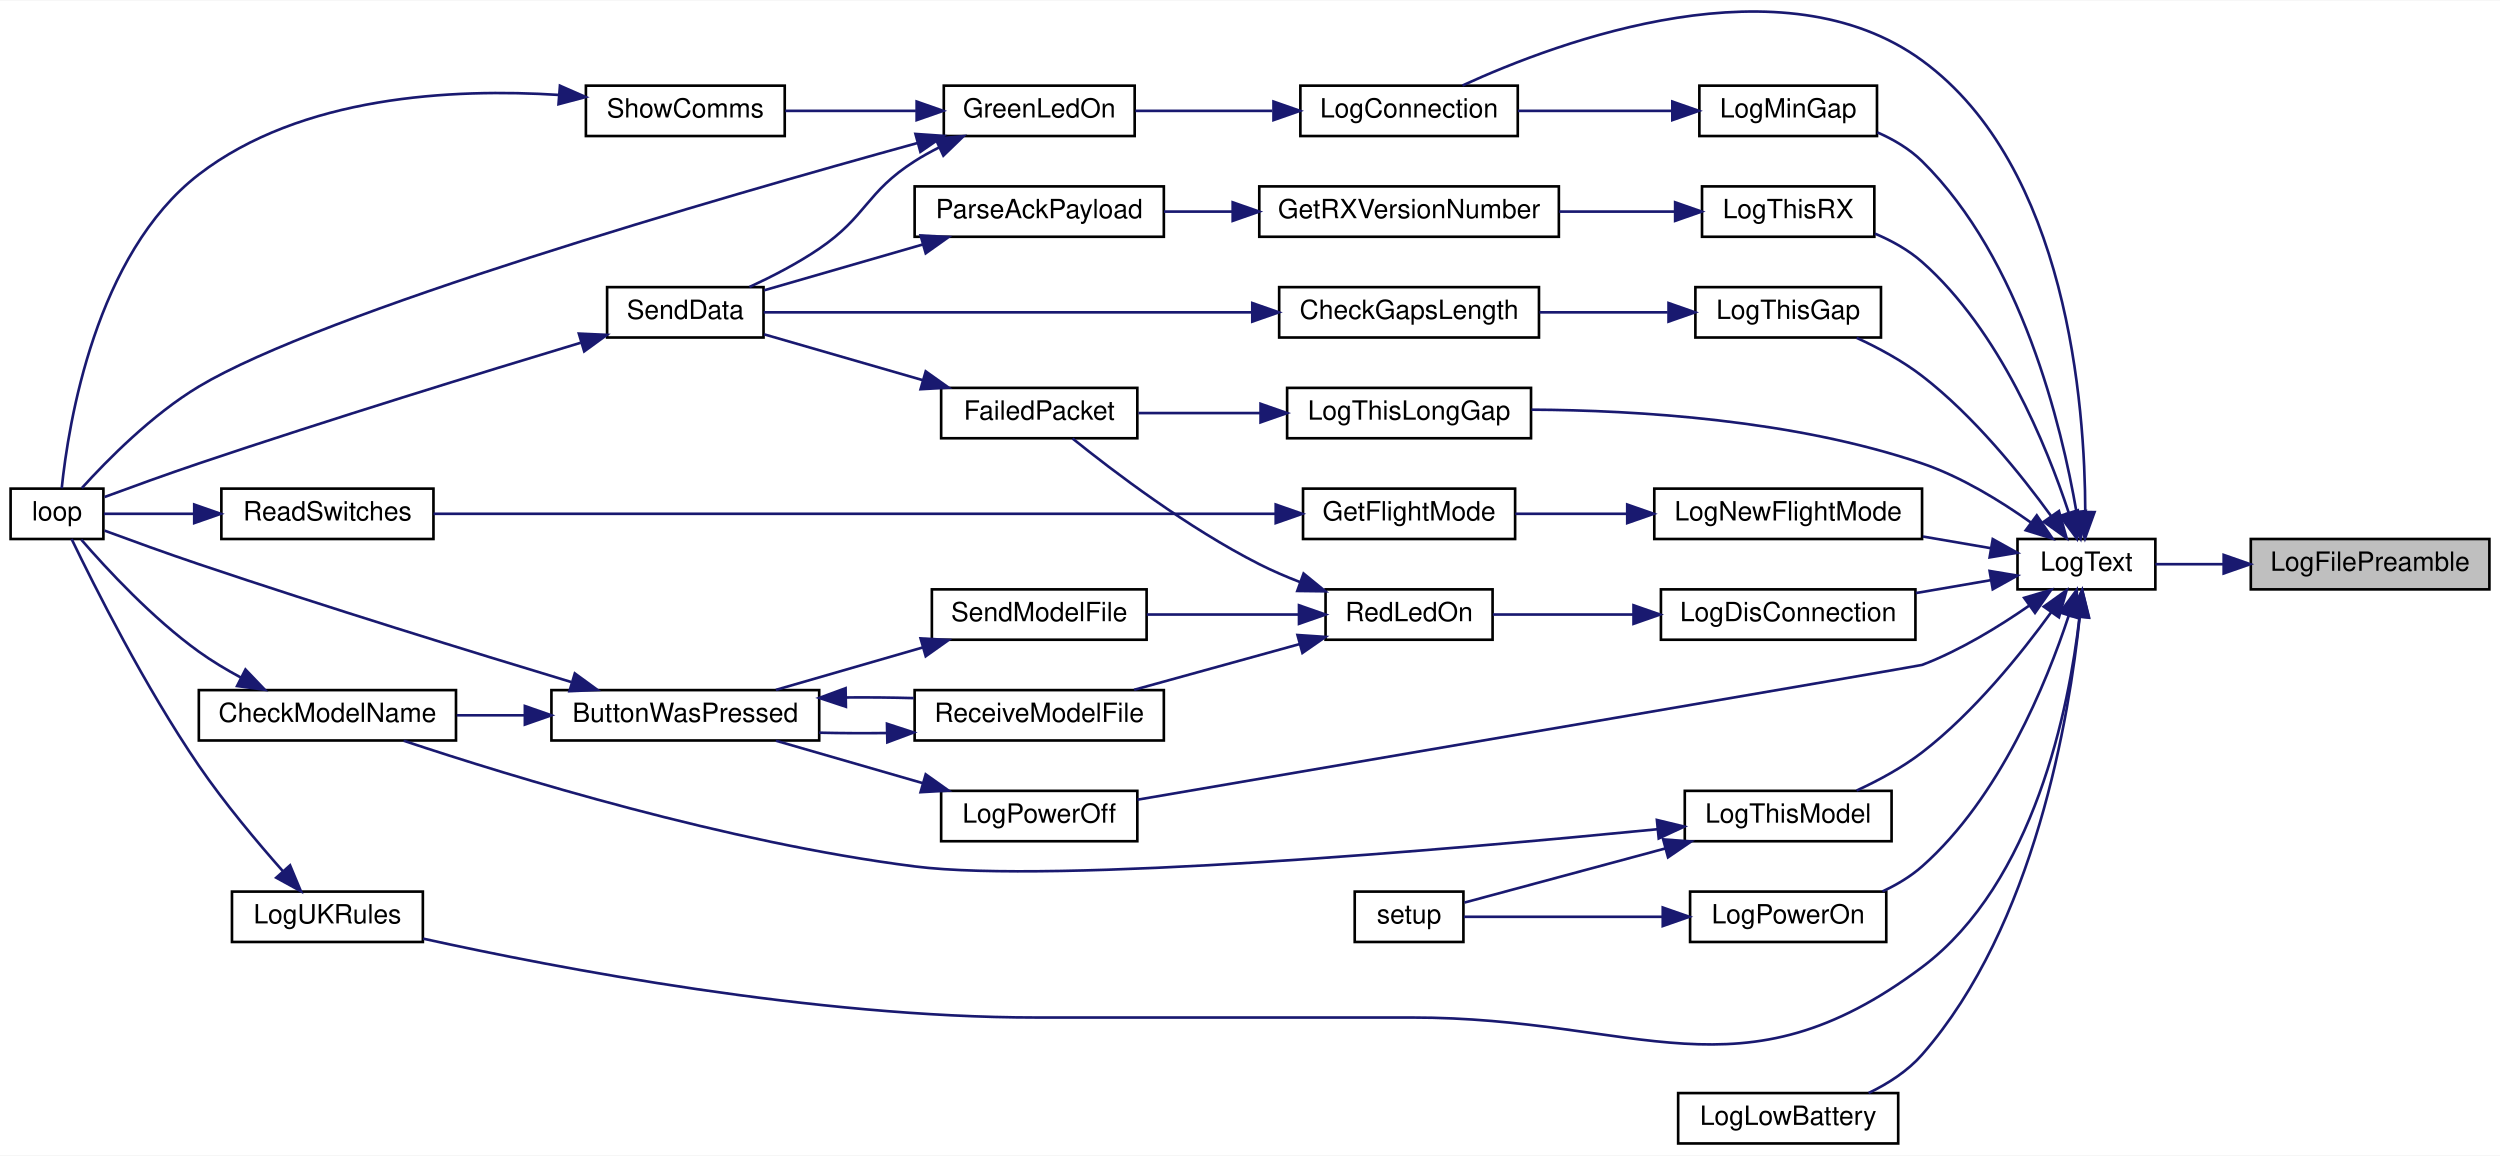
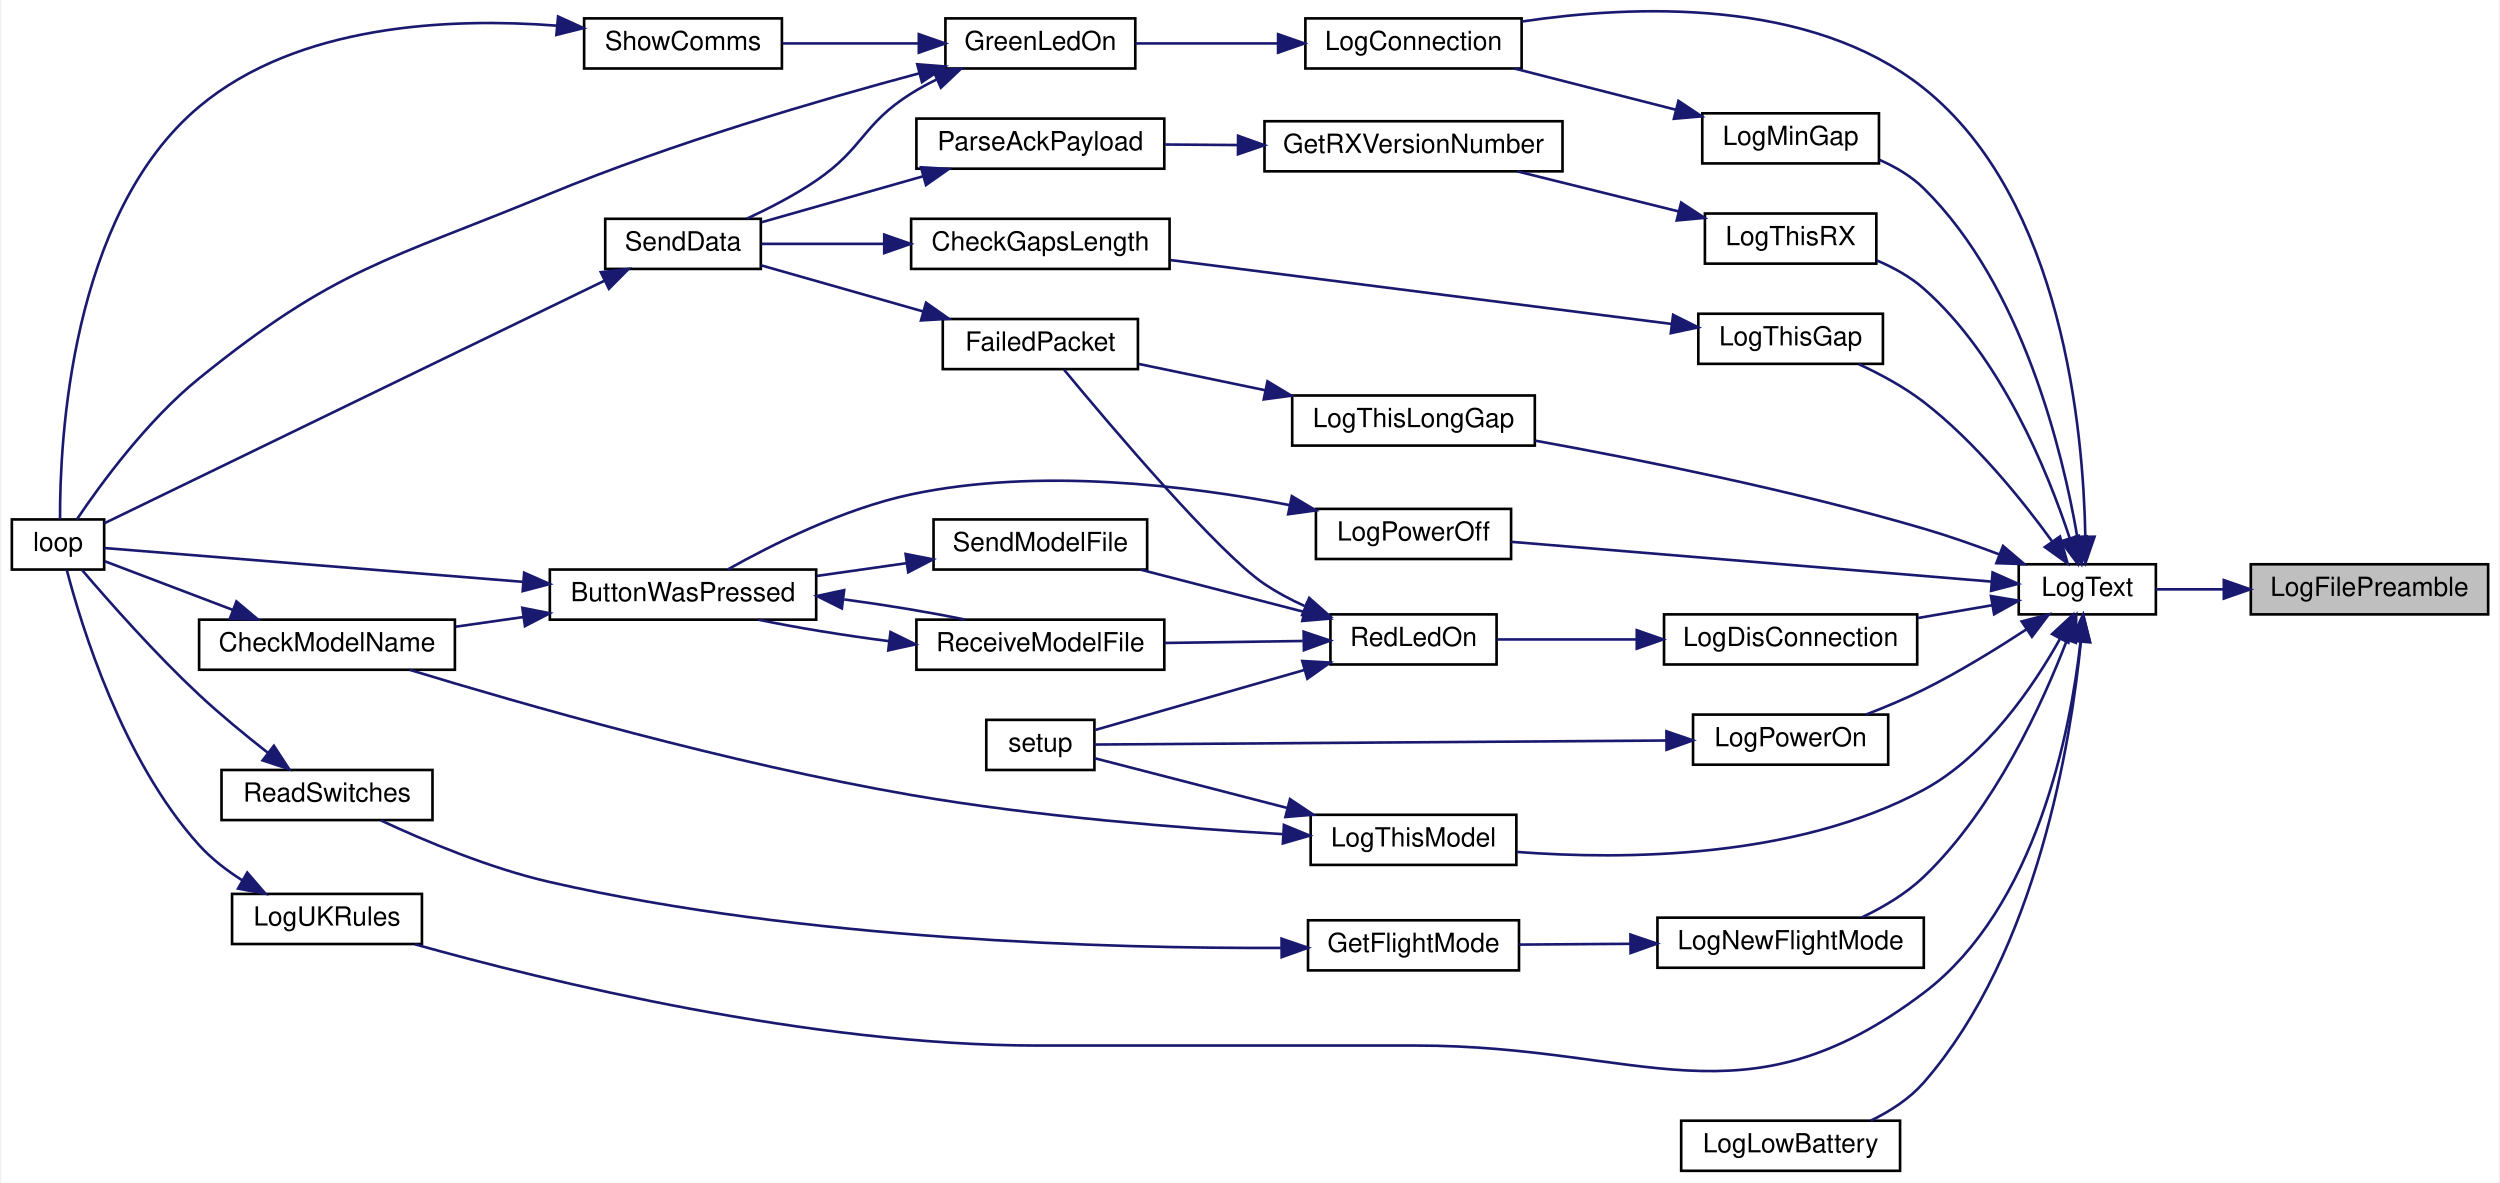
- <svg xmlns="http://www.w3.org/2000/svg" xmlns:xlink="http://www.w3.org/1999/xlink" width="943pt" height="436pt" viewBox="0.00 0.00 943.00 435.62">
-   <g id="graph0" class="graph" transform="scale(1 1) rotate(0) translate(4 431.62)">
-     <polygon fill="white" stroke="transparent" points="-4,4 -4,-431.62 939,-431.62 939,4 -4,4" />
+ <svg xmlns="http://www.w3.org/2000/svg" xmlns:xlink="http://www.w3.org/1999/xlink" width="947pt" height="448pt" viewBox="0.00 0.00 947.00 448.47">
+   <g id="graph0" class="graph" transform="scale(1 1) rotate(0) translate(4 444.47)">
+     <polygon fill="white" stroke="transparent" points="-4,4 -4,-444.47 943,-444.47 943,4 -4,4" />
    <g id="node1" class="node">
      <g id="a_node1">
        <a xlink:title=" ">
-           <polygon fill="#bfbfbf" stroke="black" points="845,-209.5 845,-228.5 935,-228.5 935,-209.5 845,-209.5" />
-           <text text-anchor="middle" x="890" y="-216.5" font-family="Helvetica,sans-Serif" font-size="10.00">LogFilePreamble</text>
+           <polygon fill="#bfbfbf" stroke="black" points="849,-211.5 849,-230.5 939,-230.5 939,-211.5 849,-211.5" />
+           <text text-anchor="middle" x="894" y="-218.5" font-family="Helvetica,sans-Serif" font-size="10.00">LogFilePreamble</text>
        </a>
      </g>
    </g>
    <g id="node2" class="node">
      <g id="a_node2">
        <a xlink:href="_transmitter_code_2src_2main_8cpp.html#add8d8f400f1c1c4a5add52736cdf94ca" target="_top" xlink:title=" ">
-           <polygon fill="white" stroke="black" points="757,-209.5 757,-228.5 809,-228.5 809,-209.5 757,-209.5" />
-           <text text-anchor="middle" x="783" y="-216.5" font-family="Helvetica,sans-Serif" font-size="10.00">LogText</text>
+           <polygon fill="white" stroke="black" points="761,-211.5 761,-230.5 813,-230.5 813,-211.5 761,-211.5" />
+           <text text-anchor="middle" x="787" y="-218.5" font-family="Helvetica,sans-Serif" font-size="10.00">LogText</text>
        </a>
      </g>
    </g>
    <g id="edge1" class="edge">
-       <path fill="none" stroke="midnightblue" d="M834.67,-219C825.7,-219 816.8,-219 809.02,-219" />
-       <polygon fill="midnightblue" stroke="midnightblue" points="834.77,-222.5 844.77,-219 834.77,-215.5 834.77,-222.5" />
+       <path fill="none" stroke="midnightblue" d="M838.67,-221C829.7,-221 820.8,-221 813.02,-221" />
+       <polygon fill="midnightblue" stroke="midnightblue" points="838.77,-224.5 848.77,-221 838.77,-217.5 838.77,-224.5" />
    </g>
    <g id="node3" class="node">
      <g id="a_node3">
        <a xlink:href="_transmitter_code_2src_2main_8cpp.html#aaa3e86084c43b049d52d7d62c58a00b9" target="_top" xlink:title=" ">
-           <polygon fill="white" stroke="black" points="486.5,-380.5 486.5,-399.5 568.5,-399.5 568.5,-380.5 486.5,-380.5" />
-           <text text-anchor="middle" x="527.5" y="-387.5" font-family="Helvetica,sans-Serif" font-size="10.00">LogConnection</text>
+           <polygon fill="white" stroke="black" points="490.5,-418.5 490.5,-437.5 572.5,-437.5 572.5,-418.5 490.5,-418.5" />
+           <text text-anchor="middle" x="531.5" y="-425.5" font-family="Helvetica,sans-Serif" font-size="10.00">LogConnection</text>
        </a>
      </g>
    </g>
    <g id="edge2" class="edge">
-       <path fill="none" stroke="midnightblue" d="M782.56,-238.76C782.48,-278.78 775.89,-368.97 721,-409 668.36,-447.39 584.95,-416.68 547.64,-399.56" />
-       <polygon fill="midnightblue" stroke="midnightblue" points="786.06,-238.64 782.44,-228.68 779.06,-238.72 786.06,-238.64" />
+       <path fill="none" stroke="midnightblue" d="M786.25,-241.18C785.53,-280.87 777.72,-368.88 725,-411 682.01,-445.35 615.1,-442.66 572.56,-436.3" />
+       <polygon fill="midnightblue" stroke="midnightblue" points="789.75,-240.94 786.29,-230.93 782.75,-240.91 789.75,-240.94" />
    </g>
    <g id="node8" class="node">
      <g id="a_node8">
        <a xlink:href="_transmitter_code_2src_2main_8cpp.html#a2d5ec5fd5ed62d5b7b071fabe2225405" target="_top" xlink:title=" ">
-           <polygon fill="white" stroke="black" points="622.5,-190.5 622.5,-209.5 718.5,-209.5 718.5,-190.5 622.5,-190.5" />
-           <text text-anchor="middle" x="670.5" y="-197.5" font-family="Helvetica,sans-Serif" font-size="10.00">LogDisConnection</text>
+           <polygon fill="white" stroke="black" points="626.5,-192.5 626.5,-211.5 722.5,-211.5 722.5,-192.5 626.5,-192.5" />
+           <text text-anchor="middle" x="674.5" y="-199.5" font-family="Helvetica,sans-Serif" font-size="10.00">LogDisConnection</text>
        </a>
      </g>
    </g>
    <g id="edge9" class="edge">
-       <path fill="none" stroke="midnightblue" d="M746.85,-212.96C737.89,-211.42 728.11,-209.73 718.66,-208.11" />
-       <polygon fill="midnightblue" stroke="midnightblue" points="746.48,-216.44 756.93,-214.69 747.66,-209.54 746.48,-216.44" />
-     </g>
-     <g id="node15" class="node">
-       <g id="a_node15">
-         <a xlink:href="_transmitter_code_2src_2main_8cpp.html#aac4334531357e4221222c7fc8c5cf817" target="_top" xlink:title=" ">
-           <polygon fill="white" stroke="black" points="629,-0.5 629,-19.5 712,-19.5 712,-0.5 629,-0.5" />
-           <text text-anchor="middle" x="670.5" y="-7.5" font-family="Helvetica,sans-Serif" font-size="10.00">LogLowBattery</text>
-         </a>
-       </g>
-     </g>
-     <g id="edge21" class="edge">
-       <path fill="none" stroke="midnightblue" d="M780.44,-198.85C776.6,-161.91 763.61,-82.68 721,-34 715.59,-27.82 708.23,-23.08 700.84,-19.52" />
-       <polygon fill="midnightblue" stroke="midnightblue" points="777,-199.63 781.4,-209.26 783.97,-198.99 777,-199.63" />
+       <path fill="none" stroke="midnightblue" d="M750.85,-214.96C741.89,-213.42 732.11,-211.73 722.66,-210.11" />
+       <polygon fill="midnightblue" stroke="midnightblue" points="750.48,-218.44 760.93,-216.69 751.66,-211.54 750.48,-218.44" />
    </g>
    <g id="node16" class="node">
      <g id="a_node16">
-         <a xlink:href="_transmitter_code_2src_2main_8cpp.html#af7b3b351c80f0b43c13a4ccb440b2f2e" target="_top" xlink:title=" ">
-           <polygon fill="white" stroke="black" points="637,-380.5 637,-399.5 704,-399.5 704,-380.5 637,-380.5" />
-           <text text-anchor="middle" x="670.5" y="-387.5" font-family="Helvetica,sans-Serif" font-size="10.00">LogMinGap</text>
+         <a xlink:href="_transmitter_code_2src_2main_8cpp.html#aac4334531357e4221222c7fc8c5cf817" target="_top" xlink:title=" ">
+           <polygon fill="white" stroke="black" points="633,-0.5 633,-19.5 716,-19.5 716,-0.5 633,-0.5" />
+           <text text-anchor="middle" x="674.5" y="-7.5" font-family="Helvetica,sans-Serif" font-size="10.00">LogLowBattery</text>
        </a>
      </g>
    </g>
    <g id="edge22" class="edge">
-       <path fill="none" stroke="midnightblue" d="M779.2,-238.94C773.69,-270.97 758.53,-334.04 721,-371 716.28,-375.65 710.3,-379.19 704.14,-381.87" />
-       <polygon fill="midnightblue" stroke="midnightblue" points="782.72,-239.07 780.81,-228.65 775.8,-237.99 782.72,-239.07" />
+       <path fill="none" stroke="midnightblue" d="M784.56,-201.12C780.88,-164 768.13,-83.44 725,-34 719.6,-27.81 712.24,-23.07 704.85,-19.51" />
+       <polygon fill="midnightblue" stroke="midnightblue" points="781.08,-201.5 785.43,-211.16 788.05,-200.9 781.08,-201.5" />
    </g>
    <g id="node17" class="node">
      <g id="a_node17">
+         <a xlink:href="_transmitter_code_2src_2main_8cpp.html#af7b3b351c80f0b43c13a4ccb440b2f2e" target="_top" xlink:title=" ">
+           <polygon fill="white" stroke="black" points="641,-382.5 641,-401.5 708,-401.5 708,-382.5 641,-382.5" />
+           <text text-anchor="middle" x="674.5" y="-389.5" font-family="Helvetica,sans-Serif" font-size="10.00">LogMinGap</text>
+         </a>
+       </g>
+     </g>
+     <g id="edge23" class="edge">
+       <path fill="none" stroke="midnightblue" d="M783.2,-240.94C777.69,-272.97 762.53,-336.04 725,-373 720.28,-377.65 714.3,-381.19 708.14,-383.87" />
+       <polygon fill="midnightblue" stroke="midnightblue" points="786.72,-241.07 784.81,-230.65 779.8,-239.99 786.72,-241.07" />
+     </g>
+     <g id="node18" class="node">
+       <g id="a_node18">
        <a xlink:href="_transmitter_code_2src_2main_8cpp.html#a7e5a974cd293dd1cef082de89041c488" target="_top" xlink:title=" ">
-           <polygon fill="white" stroke="black" points="620,-228.5 620,-247.5 721,-247.5 721,-228.5 620,-228.5" />
-           <text text-anchor="middle" x="670.5" y="-235.5" font-family="Helvetica,sans-Serif" font-size="10.00">LogNewFlightMode</text>
-         </a>
-       </g>
-     </g>
-     <g id="edge24" class="edge">
-       <path fill="none" stroke="midnightblue" d="M747.01,-225.02C738.85,-226.42 730,-227.94 721.33,-229.43" />
-       <polygon fill="midnightblue" stroke="midnightblue" points="747.66,-228.46 756.93,-223.31 746.48,-221.56 747.66,-228.46" />
-     </g>
-     <g id="node20" class="node">
-       <g id="a_node20">
-         <a xlink:href="_transmitter_code_2src_2main_8cpp.html#a31e9d94f45a152e1cbc436284799ca37" target="_top" xlink:title=" ">
-           <polygon fill="white" stroke="black" points="351,-114.5 351,-133.5 425,-133.5 425,-114.5 351,-114.5" />
-           <text text-anchor="middle" x="388" y="-121.5" font-family="Helvetica,sans-Serif" font-size="10.00">LogPowerOff</text>
-         </a>
-       </g>
-     </g>
-     <g id="edge28" class="edge">
-       <path fill="none" stroke="midnightblue" d="M761.35,-203.32C750.01,-195.46 735.35,-186.46 721,-181 720.13,-180.67 510.85,-144.85 425.05,-130.17" />
-       <polygon fill="midnightblue" stroke="midnightblue" points="759.51,-206.31 769.68,-209.3 763.6,-200.63 759.51,-206.31" />
+           <polygon fill="white" stroke="black" points="624,-77.5 624,-96.5 725,-96.5 725,-77.5 624,-77.5" />
+           <text text-anchor="middle" x="674.5" y="-84.5" font-family="Helvetica,sans-Serif" font-size="10.00">LogNewFlightMode</text>
+         </a>
+       </g>
+     </g>
+     <g id="edge25" class="edge">
+       <path fill="none" stroke="midnightblue" d="M779.26,-201.71C770.15,-178 751.88,-137.76 725,-112 718.33,-105.61 709.7,-100.49 701.52,-96.6" />
+       <polygon fill="midnightblue" stroke="midnightblue" points="776.06,-203.15 782.8,-211.33 782.63,-200.73 776.06,-203.15" />
    </g>
    <g id="node21" class="node">
      <g id="a_node21">
+         <a xlink:href="_transmitter_code_2src_2main_8cpp.html#a31e9d94f45a152e1cbc436284799ca37" target="_top" xlink:title=" ">
+           <polygon fill="white" stroke="black" points="494.5,-232.5 494.5,-251.5 568.5,-251.5 568.5,-232.5 494.5,-232.5" />
+           <text text-anchor="middle" x="531.5" y="-239.5" font-family="Helvetica,sans-Serif" font-size="10.00">LogPowerOff</text>
+         </a>
+       </g>
+     </g>
+     <g id="edge29" class="edge">
+       <path fill="none" stroke="midnightblue" d="M750.52,-223.94C702.42,-227.92 616.96,-235 568.56,-239.01" />
+       <polygon fill="midnightblue" stroke="midnightblue" points="751.09,-227.4 760.77,-223.09 750.51,-220.43 751.09,-227.4" />
+     </g>
+     <g id="node22" class="node">
+       <g id="a_node22">
        <a xlink:href="_transmitter_code_2src_2main_8cpp.html#a7d93a2500f52d72210903c46a85ce820" target="_top" xlink:title=" ">
-           <polygon fill="white" stroke="black" points="633.5,-76.5 633.5,-95.5 707.5,-95.5 707.5,-76.5 633.5,-76.5" />
-           <text text-anchor="middle" x="670.5" y="-83.5" font-family="Helvetica,sans-Serif" font-size="10.00">LogPowerOn</text>
-         </a>
-       </g>
-     </g>
-     <g id="edge30" class="edge">
-       <path fill="none" stroke="midnightblue" d="M776.28,-199.45C767.99,-174.33 750.32,-130.87 721,-105 716.65,-101.16 711.45,-98.06 706.07,-95.57" />
-       <polygon fill="midnightblue" stroke="midnightblue" points="773.03,-200.78 779.35,-209.29 779.71,-198.7 773.03,-200.78" />
+           <polygon fill="white" stroke="black" points="637.5,-154.5 637.5,-173.5 711.5,-173.5 711.5,-154.5 637.5,-154.5" />
+           <text text-anchor="middle" x="674.5" y="-161.5" font-family="Helvetica,sans-Serif" font-size="10.00">LogPowerOn</text>
+         </a>
+       </g>
+     </g>
+     <g id="edge31" class="edge">
+       <path fill="none" stroke="midnightblue" d="M763.98,-205.86C752.63,-198.43 738.4,-189.67 725,-183 718.08,-179.55 710.37,-176.32 703.13,-173.54" />
+       <polygon fill="midnightblue" stroke="midnightblue" points="762.12,-208.83 772.38,-211.47 766.01,-203 762.12,-208.83" />
    </g>
    <g id="node23" class="node">
      <g id="a_node23">
        <a xlink:href="_transmitter_code_2src_2main_8cpp.html#a1fadc7cdd854f8b3628b622da5417d8b" target="_top" xlink:title=" ">
-           <polygon fill="white" stroke="black" points="635.5,-304.5 635.5,-323.5 705.5,-323.5 705.5,-304.5 635.5,-304.5" />
-           <text text-anchor="middle" x="670.5" y="-311.5" font-family="Helvetica,sans-Serif" font-size="10.00">LogThisGap</text>
-         </a>
-       </g>
-     </g>
-     <g id="edge32" class="edge">
-       <path fill="none" stroke="midnightblue" d="M769.7,-237.13C758.44,-252.68 740.59,-274.91 721,-290 713.58,-295.71 704.59,-300.57 696.32,-304.38" />
-       <polygon fill="midnightblue" stroke="midnightblue" points="772.64,-239.04 775.53,-228.84 766.91,-235.01 772.64,-239.04" />
+           <polygon fill="white" stroke="black" points="639.5,-306.5 639.5,-325.5 709.5,-325.5 709.5,-306.5 639.5,-306.5" />
+           <text text-anchor="middle" x="674.5" y="-313.5" font-family="Helvetica,sans-Serif" font-size="10.00">LogThisGap</text>
+         </a>
+       </g>
+     </g>
+     <g id="edge33" class="edge">
+       <path fill="none" stroke="midnightblue" d="M773.7,-239.13C762.44,-254.68 744.59,-276.91 725,-292 717.58,-297.71 708.59,-302.57 700.32,-306.38" />
+       <polygon fill="midnightblue" stroke="midnightblue" points="776.64,-241.04 779.53,-230.84 770.91,-237.01 776.64,-241.04" />
    </g>
    <g id="node25" class="node">
      <g id="a_node25">
        <a xlink:href="_transmitter_code_2src_2main_8cpp.html#afd409fe008843b50c3e2ff697558d4d5" target="_top" xlink:title=" ">
-           <polygon fill="white" stroke="black" points="481.5,-266.5 481.5,-285.5 573.5,-285.5 573.5,-266.5 481.5,-266.5" />
-           <text text-anchor="middle" x="527.5" y="-273.5" font-family="Helvetica,sans-Serif" font-size="10.00">LogThisLongGap</text>
-         </a>
-       </g>
-     </g>
-     <g id="edge35" class="edge">
-       <path fill="none" stroke="midnightblue" d="M761.94,-234.79C750.58,-242.85 735.73,-251.99 721,-257 672.51,-273.49 613.48,-277.07 573.68,-277.28" />
-       <polygon fill="midnightblue" stroke="midnightblue" points="764.27,-237.41 770.23,-228.65 760.11,-231.79 764.27,-237.41" />
+           <polygon fill="white" stroke="black" points="485.5,-275.5 485.5,-294.5 577.5,-294.5 577.5,-275.5 485.5,-275.5" />
+           <text text-anchor="middle" x="531.5" y="-282.5" font-family="Helvetica,sans-Serif" font-size="10.00">LogThisLongGap</text>
+         </a>
+       </g>
+     </g>
+     <g id="edge36" class="edge">
+       <path fill="none" stroke="midnightblue" d="M753.59,-234.26C744.44,-237.71 734.41,-241.24 725,-244 675.32,-258.57 617.03,-270.25 577.71,-277.36" />
+       <polygon fill="midnightblue" stroke="midnightblue" points="755.05,-237.45 763.11,-230.57 752.52,-230.92 755.05,-237.45" />
    </g>
    <g id="node26" class="node">
      <g id="a_node26">
        <a xlink:href="_transmitter_code_2src_2main_8cpp.html#a83944fc0ecaab86d0bbb0802e99e5084" target="_top" xlink:title=" ">
-           <polygon fill="white" stroke="black" points="631.5,-114.5 631.5,-133.5 709.5,-133.5 709.5,-114.5 631.5,-114.5" />
-           <text text-anchor="middle" x="670.5" y="-121.5" font-family="Helvetica,sans-Serif" font-size="10.00">LogThisModel</text>
-         </a>
-       </g>
-     </g>
-     <g id="edge37" class="edge">
-       <path fill="none" stroke="midnightblue" d="M769.7,-200.87C758.44,-185.32 740.59,-163.09 721,-148 713.58,-142.29 704.59,-137.43 696.32,-133.62" />
-       <polygon fill="midnightblue" stroke="midnightblue" points="766.91,-202.99 775.53,-209.16 772.64,-198.96 766.91,-202.99" />
+           <polygon fill="white" stroke="black" points="492.5,-116.5 492.5,-135.5 570.5,-135.5 570.5,-116.5 492.5,-116.5" />
+           <text text-anchor="middle" x="531.5" y="-123.5" font-family="Helvetica,sans-Serif" font-size="10.00">LogThisModel</text>
+         </a>
+       </g>
+     </g>
+     <g id="edge38" class="edge">
+       <path fill="none" stroke="midnightblue" d="M776.64,-202.21C766.56,-184.18 748.72,-157.85 725,-145 676.72,-118.85 611.59,-118.35 570.83,-121.41" />
+       <polygon fill="midnightblue" stroke="midnightblue" points="773.65,-204.04 781.43,-211.24 779.83,-200.76 773.65,-204.04" />
    </g>
    <g id="node27" class="node">
      <g id="a_node27">
        <a xlink:href="_transmitter_code_2src_2main_8cpp.html#a900aa27c1353238593c276186d960912" target="_top" xlink:title=" ">
-           <polygon fill="white" stroke="black" points="638,-342.5 638,-361.5 703,-361.5 703,-342.5 638,-342.5" />
-           <text text-anchor="middle" x="670.5" y="-349.5" font-family="Helvetica,sans-Serif" font-size="10.00">LogThisRX</text>
-         </a>
-       </g>
-     </g>
-     <g id="edge40" class="edge">
-       <path fill="none" stroke="midnightblue" d="M776.28,-238.55C767.99,-263.67 750.32,-307.13 721,-333 715.89,-337.51 709.6,-341 703.24,-343.68" />
-       <polygon fill="midnightblue" stroke="midnightblue" points="779.71,-239.3 779.35,-228.71 773.03,-237.22 779.71,-239.3" />
+           <polygon fill="white" stroke="black" points="642,-344.5 642,-363.5 707,-363.5 707,-344.5 642,-344.5" />
+           <text text-anchor="middle" x="674.5" y="-351.5" font-family="Helvetica,sans-Serif" font-size="10.00">LogThisRX</text>
+         </a>
+       </g>
+     </g>
+     <g id="edge41" class="edge">
+       <path fill="none" stroke="midnightblue" d="M780.28,-240.55C771.99,-265.67 754.32,-309.13 725,-335 719.89,-339.51 713.6,-343 707.24,-345.68" />
+       <polygon fill="midnightblue" stroke="midnightblue" points="783.71,-241.3 783.35,-230.71 777.03,-239.22 783.71,-241.3" />
    </g>
    <g id="node30" class="node">
      <g id="a_node30">
        <a xlink:href="_transmitter_code_2src_2main_8cpp.html#afe8648b7a9a00742332cb5967fc1ad14" target="_top" xlink:title=" ">
-           <polygon fill="white" stroke="black" points="83.5,-76.5 83.5,-95.5 155.5,-95.5 155.5,-76.5 83.5,-76.5" />
-           <text text-anchor="middle" x="119.5" y="-83.5" font-family="Helvetica,sans-Serif" font-size="10.00">LogUKRules</text>
-         </a>
-       </g>
-     </g>
-     <g id="edge44" class="edge">
-       <path fill="none" stroke="midnightblue" d="M780.36,-198.76C776.47,-165.28 763.52,-98.91 721,-67 652.24,-15.4 614.47,-48 528.5,-48 528.5,-48 528.5,-48 387,-48 303.34,-48 206.38,-66.58 155.62,-77.75" />
-       <polygon fill="midnightblue" stroke="midnightblue" points="776.92,-199.51 781.39,-209.12 783.88,-198.82 776.92,-199.51" />
+           <polygon fill="white" stroke="black" points="83.5,-86.5 83.5,-105.5 155.5,-105.5 155.5,-86.5 83.5,-86.5" />
+           <text text-anchor="middle" x="119.5" y="-93.5" font-family="Helvetica,sans-Serif" font-size="10.00">LogUKRules</text>
+         </a>
+       </g>
+     </g>
+     <g id="edge45" class="edge">
+       <path fill="none" stroke="midnightblue" d="M784.44,-201.13C780.66,-167.63 767.85,-100.4 725,-68 656.39,-16.12 618.52,-48 532.5,-48 532.5,-48 532.5,-48 389,-48 302.58,-48 202.92,-72.39 152.82,-86.4" />
+       <polygon fill="midnightblue" stroke="midnightblue" points="780.99,-201.85 785.44,-211.46 787.96,-201.17 780.99,-201.85" />
    </g>
    <g id="node4" class="node">
      <g id="a_node4">
        <a xlink:href="_transmitter_code_2src_2main_8cpp.html#a62e53eb9359c32b666e3386d62c57037" target="_top" xlink:title=" ">
-           <polygon fill="white" stroke="black" points="352,-380.5 352,-399.5 424,-399.5 424,-380.5 352,-380.5" />
-           <text text-anchor="middle" x="388" y="-387.5" font-family="Helvetica,sans-Serif" font-size="10.00">GreenLedOn</text>
+           <polygon fill="white" stroke="black" points="354,-418.5 354,-437.5 426,-437.5 426,-418.5 354,-418.5" />
+           <text text-anchor="middle" x="390" y="-425.5" font-family="Helvetica,sans-Serif" font-size="10.00">GreenLedOn</text>
        </a>
      </g>
    </g>
    <g id="edge3" class="edge">
-       <path fill="none" stroke="midnightblue" d="M475.93,-390C458.77,-390 439.99,-390 424.28,-390" />
-       <polygon fill="midnightblue" stroke="midnightblue" points="476.36,-393.5 486.36,-390 476.36,-386.5 476.36,-393.5" />
+       <path fill="none" stroke="midnightblue" d="M480.13,-428C462.2,-428 442.42,-428 426.05,-428" />
+       <polygon fill="midnightblue" stroke="midnightblue" points="480.15,-431.5 490.15,-428 480.15,-424.5 480.15,-431.5" />
    </g>
    <g id="node5" class="node">
      <g id="a_node5">
        <a xlink:href="_transmitter_code_2src_2main_8cpp.html#ad3cb30894c94eb016e98bdcaa899ac86" target="_top" xlink:title=" ">
          <polygon fill="white" stroke="black" points="0,-228.5 0,-247.5 35,-247.5 35,-228.5 0,-228.5" />
          <text text-anchor="middle" x="17.5" y="-235.5" font-family="Helvetica,sans-Serif" font-size="10.00">loop</text>
        </a>
      </g>
    </g>
    <g id="edge4" class="edge">
-       <path fill="none" stroke="midnightblue" d="M342.17,-377.89C266.62,-357.06 117.63,-313.96 71,-286 53.42,-275.46 36.56,-258.4 26.88,-247.72" />
-       <polygon fill="midnightblue" stroke="midnightblue" points="341.31,-381.29 351.88,-380.56 343.17,-374.54 341.31,-381.29" />
+       <path fill="none" stroke="midnightblue" d="M344.15,-416.69C306.17,-406.53 250.62,-390.26 204,-371 142.26,-345.5 122.93,-343.02 71,-301 51.3,-285.06 33.61,-260.83 24.66,-247.54" />
+       <polygon fill="midnightblue" stroke="midnightblue" points="343.32,-420.09 353.89,-419.27 345.11,-413.33 343.32,-420.09" />
    </g>
    <g id="node6" class="node">
      <g id="a_node6">
        <a xlink:href="_radio_functions_8cpp.html#a049bfb836e7aa4a3a48a1a4bd225fafc" target="_top" xlink:title=" ">
-           <polygon fill="white" stroke="black" points="225,-304.5 225,-323.5 284,-323.5 284,-304.5 225,-304.5" />
-           <text text-anchor="middle" x="254.5" y="-311.5" font-family="Helvetica,sans-Serif" font-size="10.00">SendData</text>
+           <polygon fill="white" stroke="black" points="225,-342.5 225,-361.5 284,-361.5 284,-342.5 225,-342.5" />
+           <text text-anchor="middle" x="254.5" y="-349.5" font-family="Helvetica,sans-Serif" font-size="10.00">SendData</text>
        </a>
      </g>
    </g>
    <g id="edge5" class="edge">
-       <path fill="none" stroke="midnightblue" d="M350.3,-376.24C347.08,-374.61 343.93,-372.87 341,-371 322.69,-359.35 322.95,-350.2 305,-338 296.86,-332.47 287.26,-327.51 278.69,-323.55" />
-       <polygon fill="midnightblue" stroke="midnightblue" points="348.91,-379.45 359.46,-380.47 351.84,-373.1 348.91,-379.45" />
+       <path fill="none" stroke="midnightblue" d="M350.56,-414.27C347.25,-412.65 344.02,-410.89 341,-409 322.6,-397.48 322.95,-388.2 305,-376 296.86,-370.47 287.26,-365.51 278.69,-361.55" />
+       <polygon fill="midnightblue" stroke="midnightblue" points="349.44,-417.6 359.99,-418.49 352.3,-411.21 349.44,-417.6" />
    </g>
    <g id="node7" class="node">
      <g id="a_node7">
        <a xlink:href="_transmitter_code_2src_2main_8cpp.html#a5d3a46c21927cf7a3031a1e68e0b7b48" target="_top" xlink:title="SHOW COMMS.">
-           <polygon fill="white" stroke="black" points="217,-380.5 217,-399.5 292,-399.5 292,-380.5 217,-380.5" />
-           <text text-anchor="middle" x="254.5" y="-387.5" font-family="Helvetica,sans-Serif" font-size="10.00">ShowComms</text>
+           <polygon fill="white" stroke="black" points="217,-418.5 217,-437.5 292,-437.5 292,-418.5 217,-418.5" />
+           <text text-anchor="middle" x="254.5" y="-425.5" font-family="Helvetica,sans-Serif" font-size="10.00">ShowComms</text>
        </a>
      </g>
    </g>
    <g id="edge7" class="edge">
-       <path fill="none" stroke="midnightblue" d="M341.48,-390C325.38,-390 307.49,-390 292.21,-390" />
-       <polygon fill="midnightblue" stroke="midnightblue" points="341.76,-393.5 351.76,-390 341.76,-386.5 341.76,-393.5" />
+       <path fill="none" stroke="midnightblue" d="M343.77,-428C326.98,-428 308.15,-428 292.21,-428" />
+       <polygon fill="midnightblue" stroke="midnightblue" points="343.92,-431.5 353.92,-428 343.92,-424.5 343.92,-431.5" />
    </g>
    <g id="edge6" class="edge">
-       <path fill="none" stroke="midnightblue" d="M215.04,-302.53C178,-291.36 120.45,-273.66 71,-257 59.06,-252.98 45.71,-248.14 35.46,-244.35" />
-       <polygon fill="midnightblue" stroke="midnightblue" points="214.34,-305.98 224.92,-305.5 216.36,-299.27 214.34,-305.98" />
+       <path fill="none" stroke="midnightblue" d="M224.63,-337.99C174.88,-313.86 74.57,-265.2 35.04,-246.03" />
+       <polygon fill="midnightblue" stroke="midnightblue" points="223.34,-341.26 233.87,-342.48 226.4,-334.96 223.34,-341.26" />
    </g>
    <g id="edge8" class="edge">
-       <path fill="none" stroke="midnightblue" d="M206.86,-396C166.8,-398.55 109.55,-395.68 71,-366 31.99,-335.96 21.79,-271.95 19.28,-247.64" />
-       <polygon fill="midnightblue" stroke="midnightblue" points="207.21,-399.48 216.91,-395.22 206.67,-392.5 207.21,-399.48" />
+       <path fill="none" stroke="midnightblue" d="M206.61,-434.74C166.12,-437.84 108.4,-435.35 71,-404 22.12,-363.03 18.15,-276.83 18.27,-247.79" />
+       <polygon fill="midnightblue" stroke="midnightblue" points="207.12,-438.21 216.77,-433.82 206.49,-431.24 207.12,-438.21" />
    </g>
    <g id="node9" class="node">
      <g id="a_node9">
        <a xlink:href="_transmitter_code_2src_2main_8cpp.html#a7d34cec6e8edc20c8b50424e15dcc7c7" target="_top" xlink:title=" ">
-           <polygon fill="white" stroke="black" points="496,-190.5 496,-209.5 559,-209.5 559,-190.5 496,-190.5" />
-           <text text-anchor="middle" x="527.5" y="-197.5" font-family="Helvetica,sans-Serif" font-size="10.00">RedLedOn</text>
+           <polygon fill="white" stroke="black" points="500,-192.5 500,-211.5 563,-211.5 563,-192.5 500,-192.5" />
+           <text text-anchor="middle" x="531.5" y="-199.5" font-family="Helvetica,sans-Serif" font-size="10.00">RedLedOn</text>
        </a>
      </g>
    </g>
    <g id="edge10" class="edge">
-       <path fill="none" stroke="midnightblue" d="M611.96,-200C593.86,-200 574.58,-200 559.11,-200" />
-       <polygon fill="midnightblue" stroke="midnightblue" points="612.16,-203.5 622.16,-200 612.16,-196.5 612.16,-203.5" />
+       <path fill="none" stroke="midnightblue" d="M615.96,-202C597.86,-202 578.58,-202 563.11,-202" />
+       <polygon fill="midnightblue" stroke="midnightblue" points="616.16,-205.5 626.16,-202 616.16,-198.5 616.16,-205.5" />
    </g>
    <g id="node10" class="node">
      <g id="a_node10">
        <a xlink:href="_radio_functions_8cpp.html#a5fbd3c8613a4163425c94965704ce5f8" target="_top" xlink:title=" ">
-           <polygon fill="white" stroke="black" points="351,-266.5 351,-285.5 425,-285.5 425,-266.5 351,-266.5" />
-           <text text-anchor="middle" x="388" y="-273.5" font-family="Helvetica,sans-Serif" font-size="10.00">FailedPacket</text>
+           <polygon fill="white" stroke="black" points="353,-304.5 353,-323.5 427,-323.5 427,-304.5 353,-304.5" />
+           <text text-anchor="middle" x="390" y="-311.5" font-family="Helvetica,sans-Serif" font-size="10.00">FailedPacket</text>
        </a>
      </g>
    </g>
    <g id="edge11" class="edge">
-       <path fill="none" stroke="midnightblue" d="M486.46,-212.21C481.16,-214.26 475.88,-216.53 471,-219 444.09,-232.63 415.88,-254.06 400.57,-266.4" />
-       <polygon fill="midnightblue" stroke="midnightblue" points="487.71,-215.48 495.92,-208.77 485.33,-208.9 487.71,-215.48" />
+       <path fill="none" stroke="midnightblue" d="M490.27,-214.65C484.94,-217.05 479.7,-219.83 475,-223 457.27,-234.97 416.34,-283.32 399,-304.25" />
+       <polygon fill="midnightblue" stroke="midnightblue" points="491.95,-217.74 499.88,-210.71 489.29,-211.27 491.95,-217.74" />
    </g>
    <g id="node11" class="node">
      <g id="a_node11">
        <a xlink:href="_transmitter_code_2src_2main_8cpp.html#ab7c9edf843c732d7fe296564f39bc0dc" target="_top" xlink:title="RECEIVE A MODEL FILE.">
-           <polygon fill="white" stroke="black" points="341,-152.5 341,-171.5 435,-171.5 435,-152.5 341,-152.5" />
-           <text text-anchor="middle" x="388" y="-159.5" font-family="Helvetica,sans-Serif" font-size="10.00">ReceiveModelFile</text>
+           <polygon fill="white" stroke="black" points="343,-190.5 343,-209.5 437,-209.5 437,-190.5 343,-190.5" />
+           <text text-anchor="middle" x="390" y="-197.5" font-family="Helvetica,sans-Serif" font-size="10.00">ReceiveModelFile</text>
        </a>
      </g>
    </g>
    <g id="edge13" class="edge">
-       <path fill="none" stroke="midnightblue" d="M486.31,-188.89C466.49,-183.42 442.82,-176.87 423.79,-171.62" />
-       <polygon fill="midnightblue" stroke="midnightblue" points="485.41,-192.28 495.98,-191.57 487.28,-185.53 485.41,-192.28" />
+       <path fill="none" stroke="midnightblue" d="M489.52,-201.41C473.1,-201.18 454.1,-200.9 437.19,-200.66" />
+       <polygon fill="midnightblue" stroke="midnightblue" points="489.84,-204.92 499.89,-201.56 489.94,-197.92 489.84,-204.92" />
    </g>
    <g id="node14" class="node">
      <g id="a_node14">
        <a xlink:href="_transmitter_code_2src_2main_8cpp.html#a58c67a975068930341f0663e0a08c9d3" target="_top" xlink:title="SEND A MODEL FILE.">
-           <polygon fill="white" stroke="black" points="347.5,-190.5 347.5,-209.5 428.5,-209.5 428.5,-190.5 347.5,-190.5" />
-           <text text-anchor="middle" x="388" y="-197.5" font-family="Helvetica,sans-Serif" font-size="10.00">SendModelFile</text>
+           <polygon fill="white" stroke="black" points="349.5,-228.5 349.5,-247.5 430.5,-247.5 430.5,-228.5 349.5,-228.5" />
+           <text text-anchor="middle" x="390" y="-235.5" font-family="Helvetica,sans-Serif" font-size="10.00">SendModelFile</text>
        </a>
      </g>
    </g>
    <g id="edge19" class="edge">
-       <path fill="none" stroke="midnightblue" d="M485.75,-200C467.69,-200 446.51,-200 428.58,-200" />
-       <polygon fill="midnightblue" stroke="midnightblue" points="485.98,-203.5 495.98,-200 485.98,-196.5 485.98,-203.5" />
+       <path fill="none" stroke="midnightblue" d="M490.03,-212.44C470.44,-217.5 447.09,-223.52 427.99,-228.45" />
+       <polygon fill="midnightblue" stroke="midnightblue" points="491.08,-215.79 499.89,-209.9 489.33,-209.01 491.08,-215.79" />
+     </g>
+     <g id="node15" class="node">
+       <g id="a_node15">
+         <a xlink:href="_transmitter_code_2src_2main_8cpp.html#a4fc01d736fe50cf5b977f755b675f11d" target="_top" xlink:title=" ">
+           <polygon fill="white" stroke="black" points="369.5,-152.5 369.5,-171.5 410.5,-171.5 410.5,-152.5 369.5,-152.5" />
+           <text text-anchor="middle" x="390" y="-159.5" font-family="Helvetica,sans-Serif" font-size="10.00">setup</text>
+         </a>
+       </g>
+     </g>
+     <g id="edge21" class="edge">
+       <path fill="none" stroke="midnightblue" d="M490.26,-190.46C464.19,-182.99 431.38,-173.58 410.79,-167.67" />
+       <polygon fill="midnightblue" stroke="midnightblue" points="489.31,-193.83 499.89,-193.22 491.24,-187.1 489.31,-193.83" />
    </g>
    <g id="edge12" class="edge">
-       <path fill="none" stroke="midnightblue" d="M344.17,-288.38C324.52,-294.06 301.75,-300.63 284.21,-305.7" />
-       <polygon fill="midnightblue" stroke="midnightblue" points="345.18,-291.73 353.82,-285.59 343.24,-285 345.18,-291.73" />
+       <path fill="none" stroke="midnightblue" d="M345.44,-326.4C325.35,-332.12 302.05,-338.75 284.2,-343.83" />
+       <polygon fill="midnightblue" stroke="midnightblue" points="346.65,-329.69 355.31,-323.59 344.74,-322.96 346.65,-329.69" />
    </g>
    <g id="node12" class="node">
      <g id="a_node12">
        <a xlink:href="_transmitter_code_2src_2main_8cpp.html#a804fdbdd5eab4c596bbe8a23eecbe4d5" target="_top" xlink:title=" ">
-           <polygon fill="white" stroke="black" points="204,-152.5 204,-171.5 305,-171.5 305,-152.5 204,-152.5" />
-           <text text-anchor="middle" x="254.5" y="-159.5" font-family="Helvetica,sans-Serif" font-size="10.00">ButtonWasPressed</text>
+           <polygon fill="white" stroke="black" points="204,-209.5 204,-228.5 305,-228.5 305,-209.5 204,-209.5" />
+           <text text-anchor="middle" x="254.5" y="-216.5" font-family="Helvetica,sans-Serif" font-size="10.00">ButtonWasPressed</text>
        </a>
      </g>
    </g>
    <g id="edge14" class="edge">
-       <path fill="none" stroke="midnightblue" d="M330.45,-155.31C321.99,-155.2 313.32,-155.24 305.01,-155.44" />
-       <polygon fill="midnightblue" stroke="midnightblue" points="330.57,-158.81 340.64,-155.52 330.71,-151.81 330.57,-158.81" />
+       <path fill="none" stroke="midnightblue" d="M332.72,-201.33C315.54,-203.53 297.42,-206.48 283.06,-209.49" />
+       <polygon fill="midnightblue" stroke="midnightblue" points="333.17,-204.8 342.68,-200.13 332.34,-197.86 333.17,-204.8" />
    </g>
    <g id="edge17" class="edge">
-       <path fill="none" stroke="midnightblue" d="M211.43,-174.56C174.33,-185.77 118.87,-202.87 71,-219 59.06,-223.02 45.71,-227.86 35.46,-231.65" />
-       <polygon fill="midnightblue" stroke="midnightblue" points="212.82,-177.8 221.38,-171.56 210.8,-171.09 212.82,-177.8" />
+       <path fill="none" stroke="midnightblue" d="M193.69,-223.84C140.92,-228.1 67.51,-234.04 35.06,-236.66" />
+       <polygon fill="midnightblue" stroke="midnightblue" points="194.26,-227.3 203.95,-223.01 193.7,-220.32 194.26,-227.3" />
    </g>
    <g id="edge18" class="edge">
-       <path fill="none" stroke="midnightblue" d="M315.29,-168.73C323.79,-168.8 332.44,-168.71 340.64,-168.48" />
-       <polygon fill="midnightblue" stroke="midnightblue" points="315.07,-165.22 305.01,-168.56 314.96,-172.22 315.07,-165.22" />
+       <path fill="none" stroke="midnightblue" d="M315.63,-217.16C331.59,-215.03 348.06,-212.31 361.34,-209.53" />
+       <polygon fill="midnightblue" stroke="midnightblue" points="314.74,-213.75 305.25,-218.47 315.61,-220.69 314.74,-213.75" />
    </g>
    <g id="node13" class="node">
      <g id="a_node13">
        <a xlink:href="_transmitter_code_2src_2main_8cpp.html#a984cb52354a84c45e9e41f396a1c5e92" target="_top" xlink:title=" ">
-           <polygon fill="white" stroke="black" points="71,-152.5 71,-171.5 168,-171.5 168,-152.5 71,-152.5" />
-           <text text-anchor="middle" x="119.5" y="-159.5" font-family="Helvetica,sans-Serif" font-size="10.00">CheckModelName</text>
+           <polygon fill="white" stroke="black" points="71,-190.5 71,-209.5 168,-209.5 168,-190.5 71,-190.5" />
+           <text text-anchor="middle" x="119.5" y="-197.5" font-family="Helvetica,sans-Serif" font-size="10.00">CheckModelName</text>
        </a>
      </g>
    </g>
    <g id="edge15" class="edge">
-       <path fill="none" stroke="midnightblue" d="M193.71,-162C185.2,-162 176.54,-162 168.3,-162" />
-       <polygon fill="midnightblue" stroke="midnightblue" points="193.98,-165.5 203.98,-162 193.98,-158.5 193.98,-165.5" />
+       <path fill="none" stroke="midnightblue" d="M193.99,-210.5C185.39,-209.27 176.63,-208.02 168.3,-206.83" />
+       <polygon fill="midnightblue" stroke="midnightblue" points="193.58,-213.98 203.98,-211.93 194.57,-207.05 193.58,-213.98" />
    </g>
    <g id="edge16" class="edge">
-       <path fill="none" stroke="midnightblue" d="M86.86,-176.24C81.39,-179.18 75.9,-182.47 71,-186 53.51,-198.6 36.37,-217.05 26.65,-228.26" />
-       <polygon fill="midnightblue" stroke="midnightblue" points="88.59,-179.28 95.91,-171.63 85.42,-173.04 88.59,-179.28" />
+       <path fill="none" stroke="midnightblue" d="M83.91,-213.14C67.44,-219.4 48.49,-226.6 35.24,-231.64" />
+       <polygon fill="midnightblue" stroke="midnightblue" points="85.16,-216.41 93.27,-209.59 82.67,-209.87 85.16,-216.41" />
    </g>
    <g id="edge20" class="edge">
-       <path fill="none" stroke="midnightblue" d="M344.12,-187.61C326.11,-182.41 305.49,-176.45 288.67,-171.59" />
-       <polygon fill="midnightblue" stroke="midnightblue" points="343.24,-191 353.82,-190.41 345.18,-184.27 343.24,-191" />
-     </g>
-     <g id="edge23" class="edge">
-       <path fill="none" stroke="midnightblue" d="M626.61,-390C608.16,-390 586.7,-390 568.57,-390" />
-       <polygon fill="midnightblue" stroke="midnightblue" points="626.8,-393.5 636.8,-390 626.8,-386.5 626.8,-393.5" />
-     </g>
-     <g id="node18" class="node">
-       <g id="a_node18">
-         <a xlink:href="_transmitter_code_2src_2main_8cpp.html#adf35f0ced7990f813a783d0ecd33bf64" target="_top" xlink:title=" ">
-           <polygon fill="white" stroke="black" points="487.5,-228.5 487.5,-247.5 567.5,-247.5 567.5,-228.5 487.5,-228.5" />
-           <text text-anchor="middle" x="527.5" y="-235.5" font-family="Helvetica,sans-Serif" font-size="10.00">GetFlightMode</text>
-         </a>
-       </g>
-     </g>
-     <g id="edge25" class="edge">
-       <path fill="none" stroke="midnightblue" d="M609.58,-238C595.38,-238 580.58,-238 567.58,-238" />
-       <polygon fill="midnightblue" stroke="midnightblue" points="609.79,-241.5 619.79,-238 609.79,-234.5 609.79,-241.5" />
+       <path fill="none" stroke="midnightblue" d="M339.31,-230.93C328.18,-229.34 316.36,-227.66 305.23,-226.08" />
+       <polygon fill="midnightblue" stroke="midnightblue" points="338.91,-234.41 349.31,-232.35 339.9,-227.48 338.91,-234.41" />
+     </g>
+     <g id="edge24" class="edge">
+       <path fill="none" stroke="midnightblue" d="M630.95,-402.86C611.46,-407.84 588.56,-413.69 569.75,-418.49" />
+       <polygon fill="midnightblue" stroke="midnightblue" points="631.97,-406.21 640.8,-400.35 630.24,-399.43 631.97,-406.21" />
    </g>
    <g id="node19" class="node">
      <g id="a_node19">
+         <a xlink:href="_transmitter_code_2src_2main_8cpp.html#adf35f0ced7990f813a783d0ecd33bf64" target="_top" xlink:title=" ">
+           <polygon fill="white" stroke="black" points="491.5,-76.5 491.5,-95.5 571.5,-95.5 571.5,-76.5 491.5,-76.5" />
+           <text text-anchor="middle" x="531.5" y="-83.5" font-family="Helvetica,sans-Serif" font-size="10.00">GetFlightMode</text>
+         </a>
+       </g>
+     </g>
+     <g id="edge26" class="edge">
+       <path fill="none" stroke="midnightblue" d="M613.58,-86.58C599.38,-86.47 584.58,-86.37 571.58,-86.28" />
+       <polygon fill="midnightblue" stroke="midnightblue" points="613.76,-90.08 623.79,-86.65 613.81,-83.08 613.76,-90.08" />
+     </g>
+     <g id="node20" class="node">
+       <g id="a_node20">
        <a xlink:href="_transmitter_code_2src_2main_8cpp.html#aa144942814b12daf2b2a454c08d29cab" target="_top" xlink:title=" ">
-           <polygon fill="white" stroke="black" points="79.5,-228.5 79.5,-247.5 159.5,-247.5 159.5,-228.5 79.5,-228.5" />
-           <text text-anchor="middle" x="119.5" y="-235.5" font-family="Helvetica,sans-Serif" font-size="10.00">ReadSwitches</text>
-         </a>
-       </g>
-     </g>
-     <g id="edge26" class="edge">
-       <path fill="none" stroke="midnightblue" d="M477.17,-238C395.5,-238 233.83,-238 159.52,-238" />
-       <polygon fill="midnightblue" stroke="midnightblue" points="477.2,-241.5 487.2,-238 477.2,-234.5 477.2,-241.5" />
+           <polygon fill="white" stroke="black" points="79.5,-133.5 79.5,-152.5 159.5,-152.5 159.5,-133.5 79.5,-133.5" />
+           <text text-anchor="middle" x="119.5" y="-140.5" font-family="Helvetica,sans-Serif" font-size="10.00">ReadSwitches</text>
+         </a>
+       </g>
    </g>
    <g id="edge27" class="edge">
-       <path fill="none" stroke="midnightblue" d="M69.07,-238C56.85,-238 44.58,-238 35.18,-238" />
-       <polygon fill="midnightblue" stroke="midnightblue" points="69.26,-241.5 79.26,-238 69.26,-234.5 69.26,-241.5" />
-     </g>
-     <g id="edge29" class="edge">
-       <path fill="none" stroke="midnightblue" d="M344.12,-136.39C326.11,-141.59 305.49,-147.55 288.67,-152.41" />
-       <polygon fill="midnightblue" stroke="midnightblue" points="345.18,-139.73 353.82,-133.59 343.24,-133 345.18,-139.73" />
-     </g>
-     <g id="node22" class="node">
-       <g id="a_node22">
-         <a xlink:href="_transmitter_code_2src_2main_8cpp.html#a17699f358cf9f7c3155a9c5daf8ff13c" target="_top" xlink:title=" ">
-           <polygon fill="white" stroke="black" points="507,-76.5 507,-95.5 548,-95.5 548,-76.5 507,-76.5" />
-           <text text-anchor="middle" x="527.5" y="-83.5" font-family="Helvetica,sans-Serif" font-size="10.00">setup</text>
-         </a>
-       </g>
-     </g>
-     <g id="edge31" class="edge">
-       <path fill="none" stroke="midnightblue" d="M623,-86C597.59,-86 567.46,-86 548.17,-86" />
-       <polygon fill="midnightblue" stroke="midnightblue" points="623.19,-89.5 633.19,-86 623.19,-82.5 623.19,-89.5" />
+       <path fill="none" stroke="midnightblue" d="M481.2,-85.02C416.68,-84.78 300.44,-87.94 204,-110 181.21,-115.21 156.46,-125.65 139.87,-133.39" />
+       <polygon fill="midnightblue" stroke="midnightblue" points="481.46,-88.52 491.49,-85.09 481.51,-81.52 481.46,-88.52" />
+     </g>
+     <g id="edge28" class="edge">
+       <path fill="none" stroke="midnightblue" d="M96.97,-159.1C88.63,-165.63 79.14,-173.41 71,-181 54.27,-196.6 36.61,-216.62 26.63,-228.31" />
+       <polygon fill="midnightblue" stroke="midnightblue" points="99.36,-161.68 105.15,-152.81 95.09,-156.13 99.36,-161.68" />
+     </g>
+     <g id="edge30" class="edge">
+       <path fill="none" stroke="midnightblue" d="M484.56,-252.93C445.88,-260.39 389.31,-267.25 341,-257 315.42,-251.57 288.2,-237.94 271.52,-228.57" />
+       <polygon fill="midnightblue" stroke="midnightblue" points="485.37,-256.33 494.48,-250.92 483.98,-249.47 485.37,-256.33" />
+     </g>
+     <g id="edge32" class="edge">
+       <path fill="none" stroke="midnightblue" d="M627.41,-163.67C564.63,-163.23 455,-162.45 410.55,-162.14" />
+       <polygon fill="midnightblue" stroke="midnightblue" points="627.41,-167.17 637.43,-163.74 627.46,-160.17 627.41,-167.17" />
    </g>
    <g id="node24" class="node">
      <g id="a_node24">
        <a xlink:href="_transmitter_code_2src_2main_8cpp.html#a953f1d5046e183549ed95b08f6d675e3" target="_top" xlink:title=" ">
-           <polygon fill="white" stroke="black" points="478.5,-304.5 478.5,-323.5 576.5,-323.5 576.5,-304.5 478.5,-304.5" />
-           <text text-anchor="middle" x="527.5" y="-311.5" font-family="Helvetica,sans-Serif" font-size="10.00">CheckGapsLength</text>
-         </a>
-       </g>
-     </g>
-     <g id="edge33" class="edge">
-       <path fill="none" stroke="midnightblue" d="M625.07,-314C609.69,-314 592.38,-314 576.7,-314" />
-       <polygon fill="midnightblue" stroke="midnightblue" points="625.37,-317.5 635.37,-314 625.37,-310.5 625.37,-317.5" />
+           <polygon fill="white" stroke="black" points="341,-342.5 341,-361.5 439,-361.5 439,-342.5 341,-342.5" />
+           <text text-anchor="middle" x="390" y="-349.5" font-family="Helvetica,sans-Serif" font-size="10.00">CheckGapsLength</text>
+         </a>
+       </g>
    </g>
    <g id="edge34" class="edge">
-       <path fill="none" stroke="midnightblue" d="M468.1,-314C411.35,-314 327.56,-314 284.06,-314" />
-       <polygon fill="midnightblue" stroke="midnightblue" points="468.36,-317.5 478.36,-314 468.36,-310.5 468.36,-317.5" />
-     </g>
-     <g id="edge36" class="edge">
-       <path fill="none" stroke="midnightblue" d="M471.47,-276C455.98,-276 439.53,-276 425.42,-276" />
-       <polygon fill="midnightblue" stroke="midnightblue" points="471.48,-279.5 481.48,-276 471.48,-272.5 471.48,-279.5" />
-     </g>
-     <g id="edge38" class="edge">
-       <path fill="none" stroke="midnightblue" d="M621.25,-119.03C543.46,-111.38 393.74,-98.29 341,-105 270.2,-114 189.62,-138.65 148.25,-152.4" />
-       <polygon fill="midnightblue" stroke="midnightblue" points="620.98,-122.52 631.28,-120.02 621.67,-115.55 620.98,-122.52" />
+       <path fill="none" stroke="midnightblue" d="M629.26,-321.64C577.67,-328.21 492.68,-339.04 439.38,-345.84" />
+       <polygon fill="midnightblue" stroke="midnightblue" points="629.95,-325.08 639.42,-320.34 629.06,-318.13 629.95,-325.08" />
+     </g>
+     <g id="edge35" class="edge">
+       <path fill="none" stroke="midnightblue" d="M330.41,-352C314.39,-352 297.73,-352 284.2,-352" />
+       <polygon fill="midnightblue" stroke="midnightblue" points="330.8,-355.5 340.8,-352 330.8,-348.5 330.8,-355.5" />
+     </g>
+     <g id="edge37" class="edge">
+       <path fill="none" stroke="midnightblue" d="M475.32,-296.47C459.16,-299.83 441.91,-303.42 427.25,-306.47" />
+       <polygon fill="midnightblue" stroke="midnightblue" points="476.13,-299.88 485.21,-294.42 474.71,-293.02 476.13,-299.88" />
    </g>
    <g id="edge39" class="edge">
-       <path fill="none" stroke="midnightblue" d="M624.06,-111.75C598.52,-104.87 567.95,-96.63 548.38,-91.36" />
-       <polygon fill="midnightblue" stroke="midnightblue" points="623.35,-115.19 633.92,-114.41 625.18,-108.43 623.35,-115.19" />
+       <path fill="none" stroke="midnightblue" d="M481.76,-128.18C443.32,-130.42 388.45,-134.79 341,-143 272.04,-154.92 193.03,-177.61 150.83,-190.47" />
+       <polygon fill="midnightblue" stroke="midnightblue" points="482.36,-131.65 492.15,-127.6 481.97,-124.66 482.36,-131.65" />
+     </g>
+     <g id="edge40" class="edge">
+       <path fill="none" stroke="midnightblue" d="M483.48,-138.13C458.6,-144.56 429.38,-152.1 410.54,-156.96" />
+       <polygon fill="midnightblue" stroke="midnightblue" points="484.67,-141.44 493.48,-135.55 482.93,-134.66 484.67,-141.44" />
    </g>
    <g id="node28" class="node">
      <g id="a_node28">
        <a xlink:href="_transmitter_code_2src_2main_8cpp.html#a4f813935d8fe58355228cbbf25e12f96" target="_top" xlink:title=" ">
-           <polygon fill="white" stroke="black" points="471,-342.5 471,-361.5 584,-361.5 584,-342.5 471,-342.5" />
-           <text text-anchor="middle" x="527.5" y="-349.5" font-family="Helvetica,sans-Serif" font-size="10.00">GetRXVersionNumber</text>
-         </a>
-       </g>
-     </g>
-     <g id="edge41" class="edge">
-       <path fill="none" stroke="midnightblue" d="M627.78,-352C614.1,-352 598.68,-352 584.14,-352" />
-       <polygon fill="midnightblue" stroke="midnightblue" points="627.86,-355.5 637.86,-352 627.86,-348.5 627.86,-355.5" />
+           <polygon fill="white" stroke="black" points="475,-379.5 475,-398.5 588,-398.5 588,-379.5 475,-379.5" />
+           <text text-anchor="middle" x="531.5" y="-386.5" font-family="Helvetica,sans-Serif" font-size="10.00">GetRXVersionNumber</text>
+         </a>
+       </g>
+     </g>
+     <g id="edge42" class="edge">
+       <path fill="none" stroke="midnightblue" d="M632.09,-364.28C612.71,-369.09 589.78,-374.78 570.81,-379.49" />
+       <polygon fill="midnightblue" stroke="midnightblue" points="632.99,-367.66 641.86,-361.85 631.31,-360.87 632.99,-367.66" />
    </g>
    <g id="node29" class="node">
      <g id="a_node29">
        <a xlink:href="_transmitter_code_2src_2main_8cpp.html#a694f4f5a0147f4dc29b0bc1a8951547d" target="_top" xlink:title=" ">
-           <polygon fill="white" stroke="black" points="341,-342.5 341,-361.5 435,-361.5 435,-342.5 341,-342.5" />
-           <text text-anchor="middle" x="388" y="-349.5" font-family="Helvetica,sans-Serif" font-size="10.00">ParseAckPayload</text>
-         </a>
-       </g>
-     </g>
-     <g id="edge42" class="edge">
-       <path fill="none" stroke="midnightblue" d="M460.81,-352C452.1,-352 443.33,-352 435.05,-352" />
-       <polygon fill="midnightblue" stroke="midnightblue" points="460.97,-355.5 470.97,-352 460.97,-348.5 460.97,-355.5" />
+           <polygon fill="white" stroke="black" points="343,-380.5 343,-399.5 437,-399.5 437,-380.5 343,-380.5" />
+           <text text-anchor="middle" x="390" y="-387.5" font-family="Helvetica,sans-Serif" font-size="10.00">ParseAckPayload</text>
+         </a>
+       </g>
    </g>
    <g id="edge43" class="edge">
-       <path fill="none" stroke="midnightblue" d="M344.17,-339.62C324.52,-333.94 301.75,-327.37 284.21,-322.3" />
-       <polygon fill="midnightblue" stroke="midnightblue" points="343.24,-343 353.82,-342.41 345.18,-336.27 343.24,-343" />
-     </g>
-     <g id="edge45" class="edge">
-       <path fill="none" stroke="midnightblue" d="M102.68,-103.22C92.98,-114.19 80.62,-128.93 71,-143 50.68,-172.71 31.46,-210.97 23.01,-228.48" />
-       <polygon fill="midnightblue" stroke="midnightblue" points="105.41,-105.41 109.49,-95.64 100.2,-100.74 105.41,-105.41" />
+       <path fill="none" stroke="midnightblue" d="M464.93,-389.47C455.62,-389.54 446.21,-389.6 437.37,-389.67" />
+       <polygon fill="midnightblue" stroke="midnightblue" points="464.99,-392.97 474.97,-389.4 464.94,-385.97 464.99,-392.97" />
+     </g>
+     <g id="edge44" class="edge">
+       <path fill="none" stroke="midnightblue" d="M345.44,-377.6C325.35,-371.88 302.05,-365.25 284.2,-360.17" />
+       <polygon fill="midnightblue" stroke="midnightblue" points="344.74,-381.04 355.31,-380.41 346.65,-374.31 344.74,-381.04" />
+     </g>
+     <g id="edge46" class="edge">
+       <path fill="none" stroke="midnightblue" d="M87.46,-110.59C81.49,-114.36 75.66,-118.85 71,-124 41.93,-156.17 26.33,-207.21 20.83,-228.35" />
+       <polygon fill="midnightblue" stroke="midnightblue" points="89.26,-113.59 96.18,-105.56 85.77,-107.52 89.26,-113.59" />
    </g>
  </g>
</svg>
